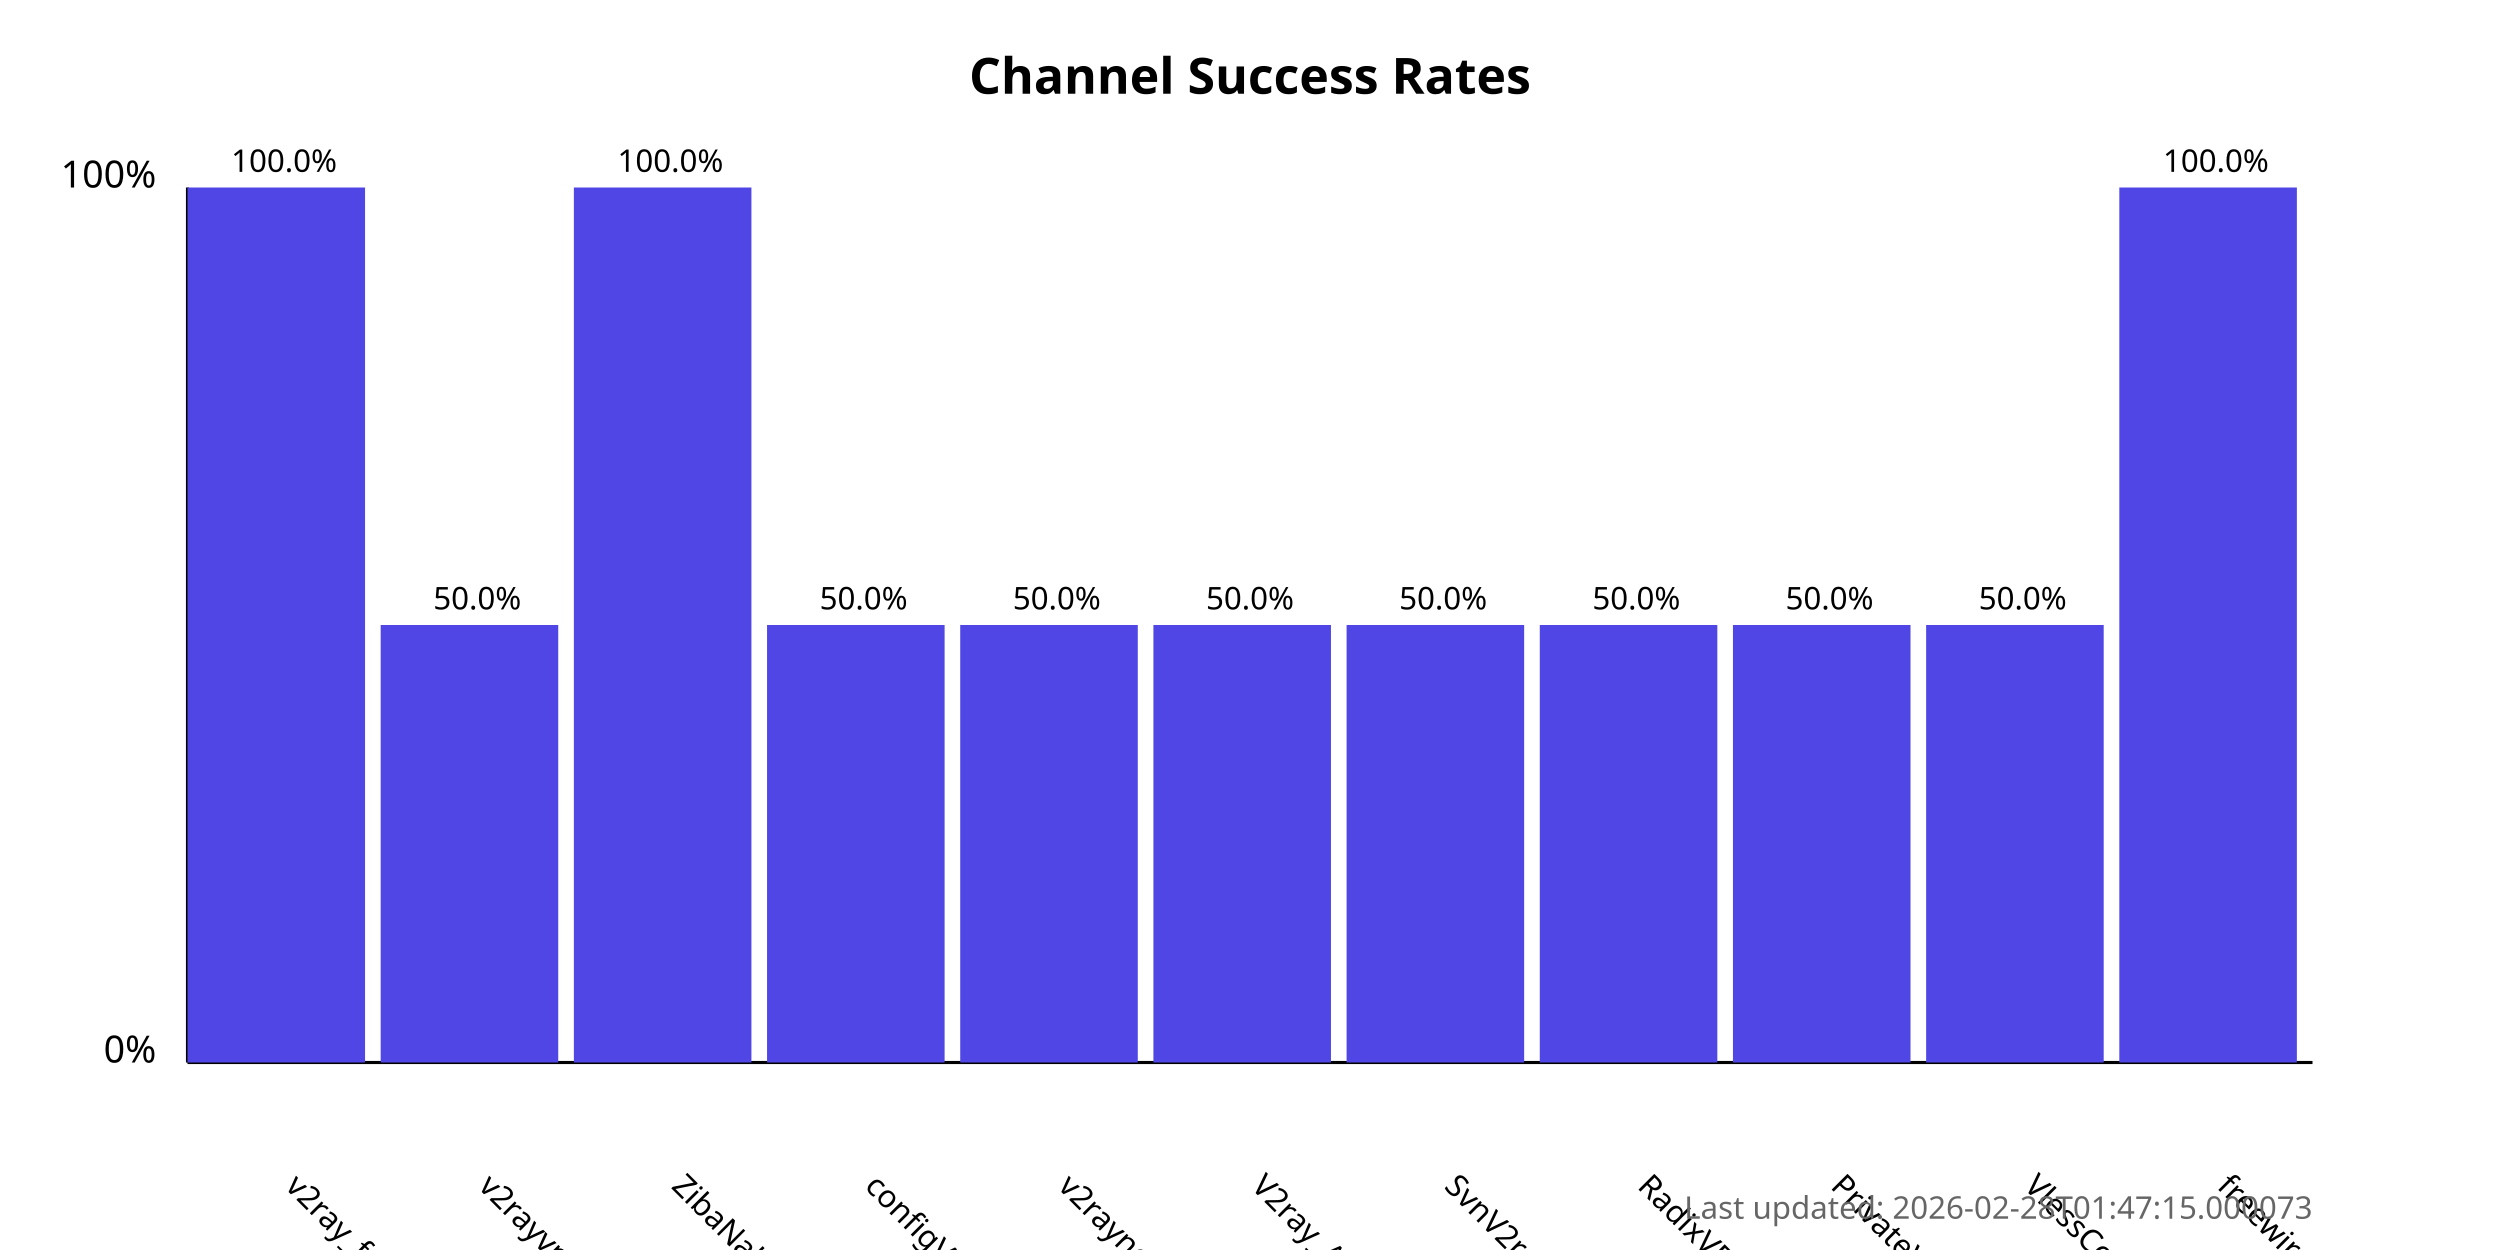
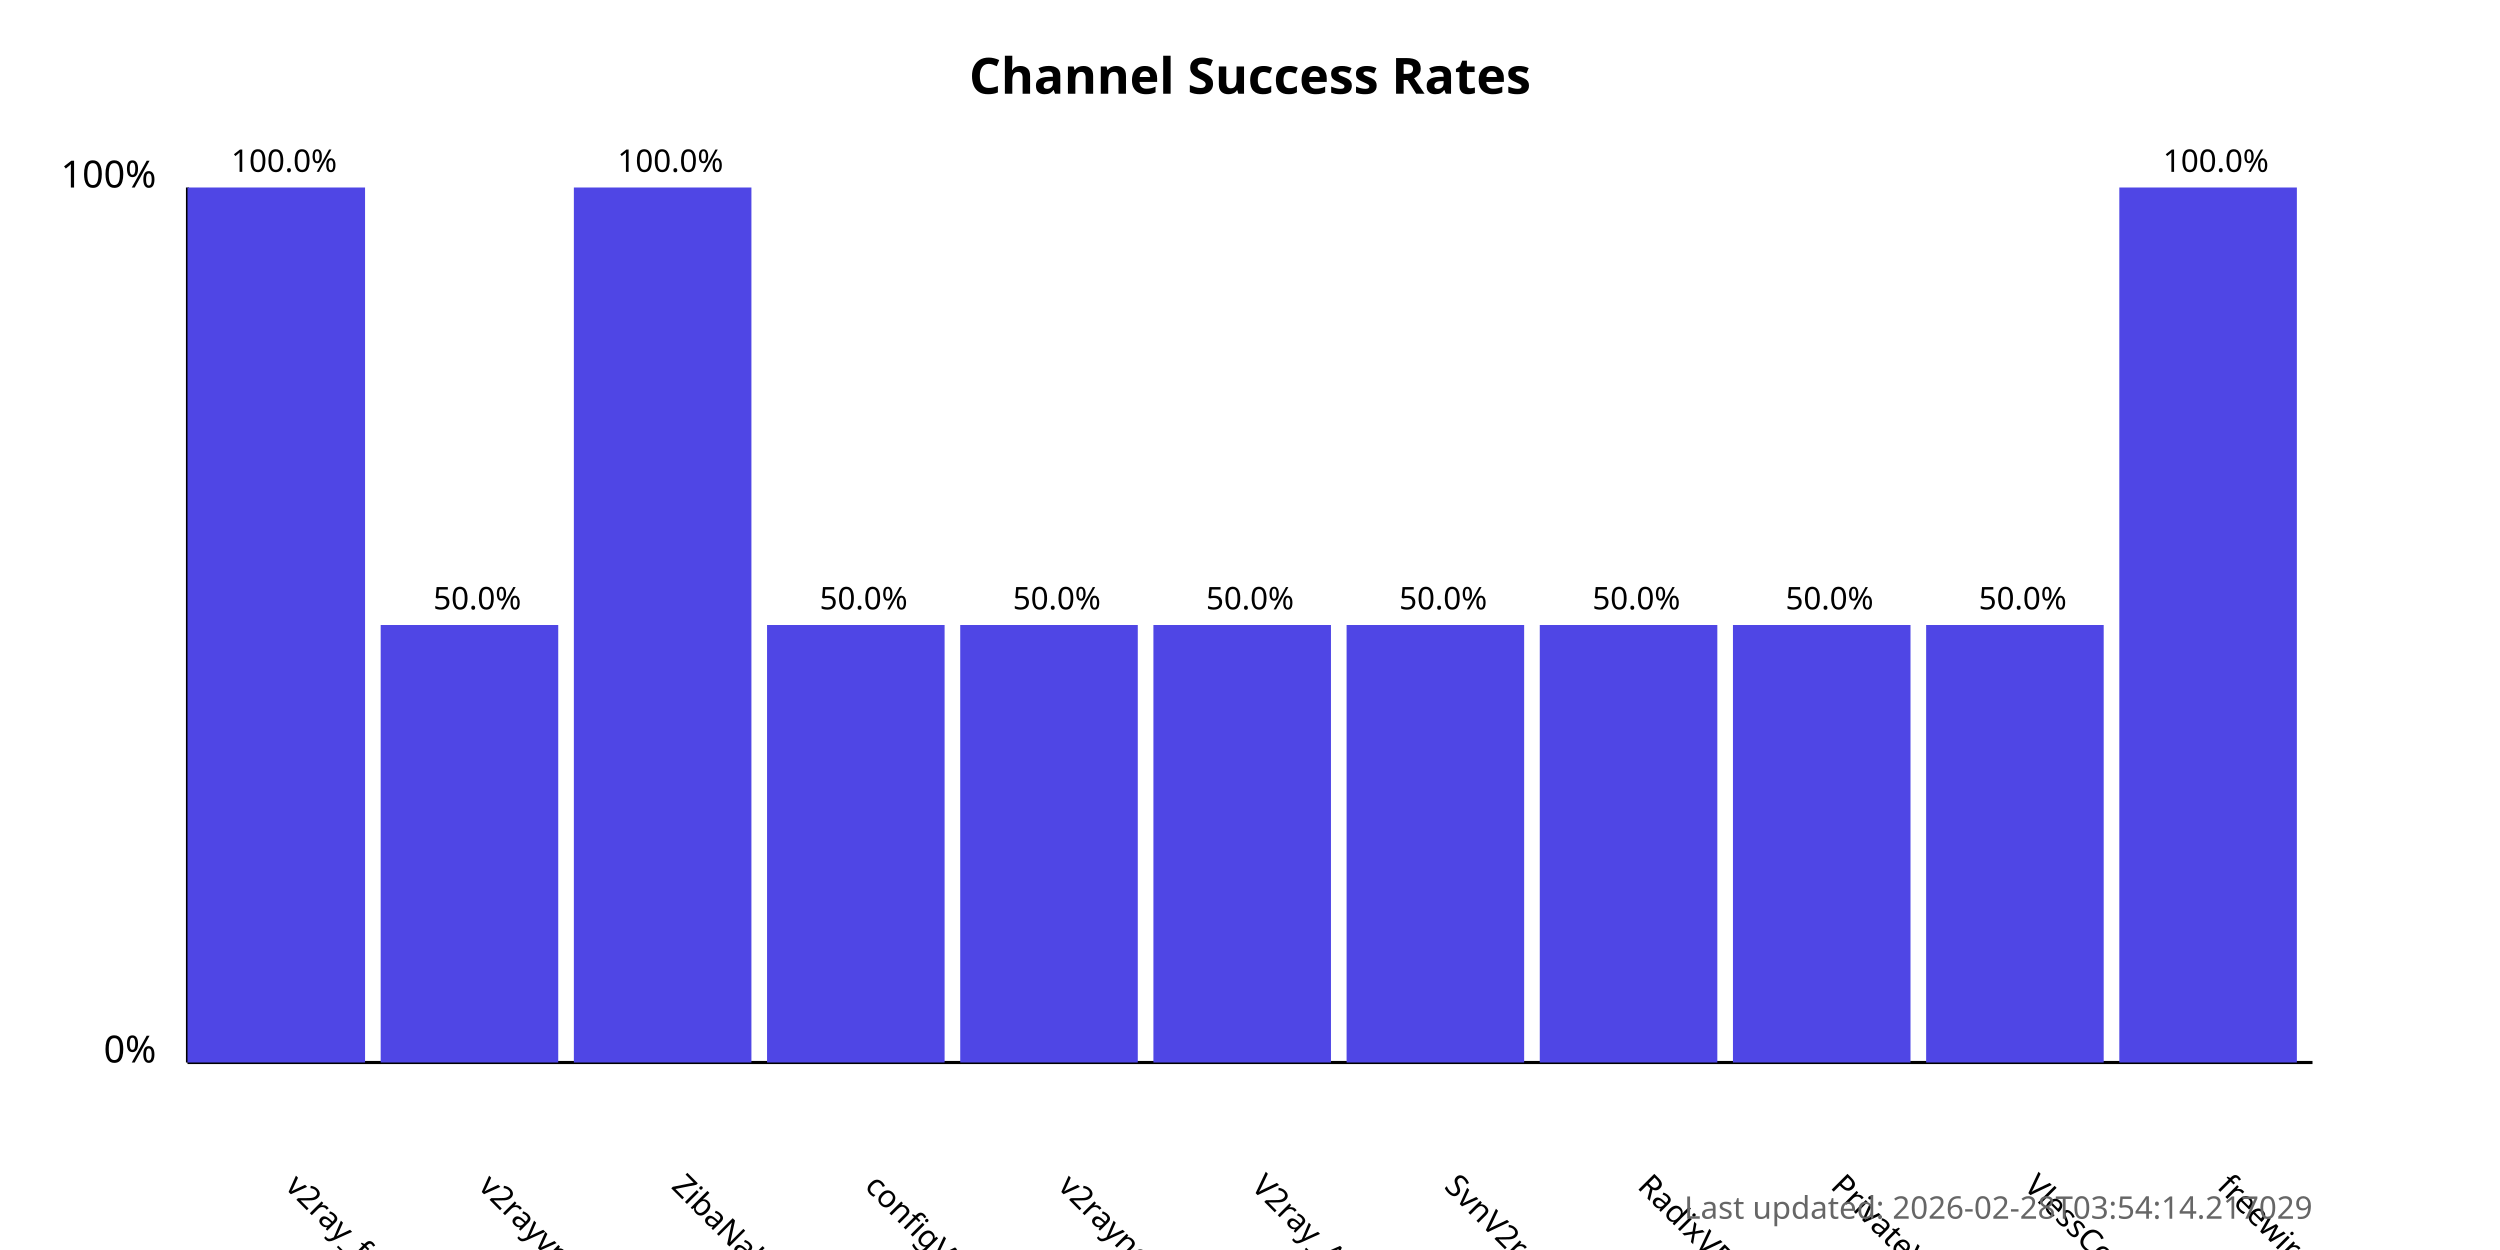
<svg xmlns="http://www.w3.org/2000/svg" width="800" height="400">
  <style>
            .chart-title { font: bold 16px sans-serif; }
            .axis-label { font: 12px sans-serif; }
            .tick-label { font: 10px sans-serif; }
            .bar { fill: #4f46e5; }
            .bar:hover { fill: #6366f1; }
            .timestamp { font: 10px sans-serif; fill: #666; }
        </style>
  <text x="400.0" y="30" text-anchor="middle" class="chart-title">
            Channel Success Rates
        </text>
  <line x1="60" y1="340" x2="60" y2="60" stroke="black" stroke-width="1" />
  <line x1="60" y1="340" x2="740" y2="340" stroke="black" stroke-width="1" />
  <text x="50" y="340" text-anchor="end" class="axis-label">0%</text>
  <text x="50" y="60" text-anchor="end" class="axis-label">100%</text>
  <g>
    <rect x="60" y="60.0" width="56.818" height="280.0" class="bar" />
    <text x="90.909" y="380" transform="rotate(45, 90.90909, 380)" text-anchor="start" class="tick-label">
                v2ray_free_conf
            </text>
    <text x="90.909" y="55.0" text-anchor="middle" class="tick-label">
                100.0%
            </text>
  </g>
  <g>
    <rect x="121.818" y="200.0" width="56.818" height="140.0" class="bar" />
    <text x="152.727" y="380" transform="rotate(45, 152.7273, 380)" text-anchor="start" class="tick-label">
                v2rayvpno
            </text>
    <text x="152.727" y="195.0" text-anchor="middle" class="tick-label">
                50.0%
            </text>
  </g>
  <g>
    <rect x="183.636" y="60.0" width="56.818" height="280.0" class="bar" />
    <text x="214.545" y="380" transform="rotate(45, 214.5455, 380)" text-anchor="start" class="tick-label">
                ZibaNabz
            </text>
    <text x="214.545" y="55.0" text-anchor="middle" class="tick-label">
                100.0%
            </text>
  </g>
  <g>
    <rect x="245.455" y="200.0" width="56.818" height="140.0" class="bar" />
    <text x="276.364" y="380" transform="rotate(45, 276.3636, 380)" text-anchor="start" class="tick-label">
                configV2rayForFree
            </text>
    <text x="276.364" y="195.0" text-anchor="middle" class="tick-label">
                50.0%
            </text>
  </g>
  <g>
    <rect x="307.273" y="200.0" width="56.818" height="140.0" class="bar" />
    <text x="338.182" y="380" transform="rotate(45, 338.1818, 380)" text-anchor="start" class="tick-label">
                v2rayngvpn
            </text>
    <text x="338.182" y="195.0" text-anchor="middle" class="tick-label">
                50.0%
            </text>
  </g>
  <g>
    <rect x="369.091" y="200.0" width="56.818" height="140.0" class="bar" />
    <text x="400.0" y="380" transform="rotate(45, 400.0, 380)" text-anchor="start" class="tick-label">
                V2ray_Alpha
            </text>
    <text x="400.0" y="195.0" text-anchor="middle" class="tick-label">
                50.0%
            </text>
  </g>
  <g>
    <rect x="430.909" y="200.0" width="56.818" height="140.0" class="bar" />
    <text x="461.818" y="380" transform="rotate(45, 461.8182, 380)" text-anchor="start" class="tick-label">
                SvnV2ray
            </text>
    <text x="461.818" y="195.0" text-anchor="middle" class="tick-label">
                50.0%
            </text>
  </g>
  <g>
    <rect x="492.727" y="200.0" width="56.818" height="140.0" class="bar" />
    <text x="523.636" y="380" transform="rotate(45, 523.6364, 380)" text-anchor="start" class="tick-label">
                RadixVPN
            </text>
    <text x="523.636" y="195.0" text-anchor="middle" class="tick-label">
                50.0%
            </text>
  </g>
  <g>
    <rect x="554.545" y="200.0" width="56.818" height="140.0" class="bar" />
    <text x="585.455" y="380" transform="rotate(45, 585.4545, 380)" text-anchor="start" class="tick-label">
                PrivateVPNs
            </text>
    <text x="585.455" y="195.0" text-anchor="middle" class="tick-label">
                50.0%
            </text>
  </g>
  <g>
    <rect x="616.364" y="200.0" width="56.818" height="140.0" class="bar" />
    <text x="647.273" y="380" transform="rotate(45, 647.2727, 380)" text-anchor="start" class="tick-label">
                VlessConfig
            </text>
    <text x="647.273" y="195.0" text-anchor="middle" class="tick-label">
                50.0%
            </text>
  </g>
  <g>
    <rect x="678.182" y="60.0" width="56.818" height="280.0" class="bar" />
    <text x="709.091" y="380" transform="rotate(45, 709.0909, 380)" text-anchor="start" class="tick-label">
                freewireguard
            </text>
    <text x="709.091" y="55.0" text-anchor="middle" class="tick-label">
                100.0%
            </text>
  </g>
  <text x="740" y="390" text-anchor="end" class="timestamp">
-             Last updated: 2026-02-28T01:47:15.000073
+             Last updated: 2026-02-28T03:54:14.217029
        </text>
</svg>
